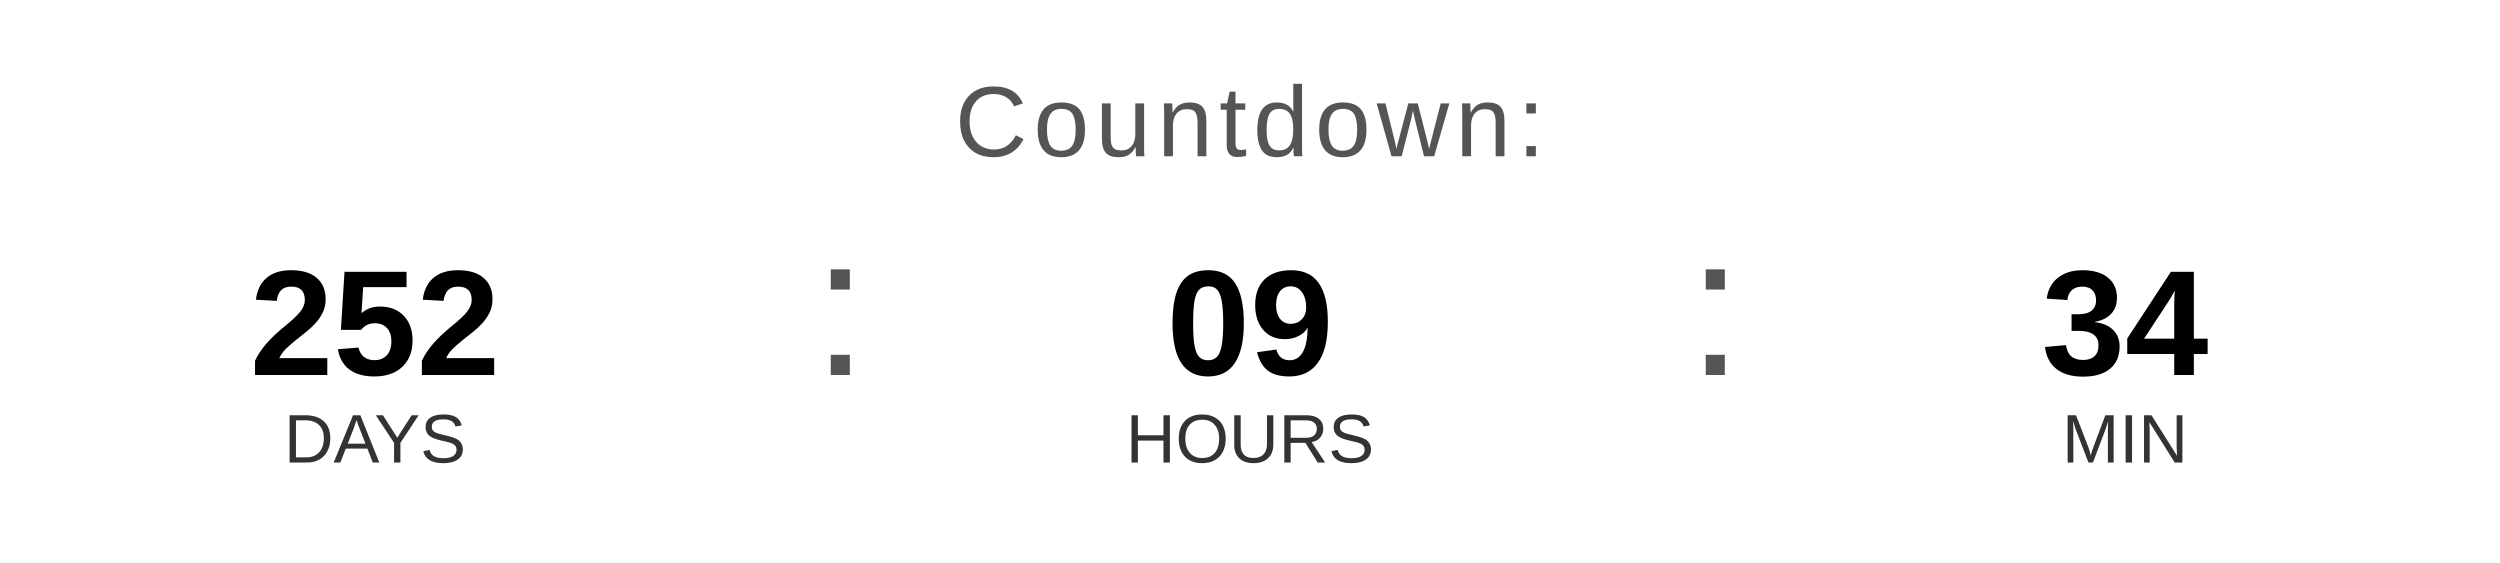
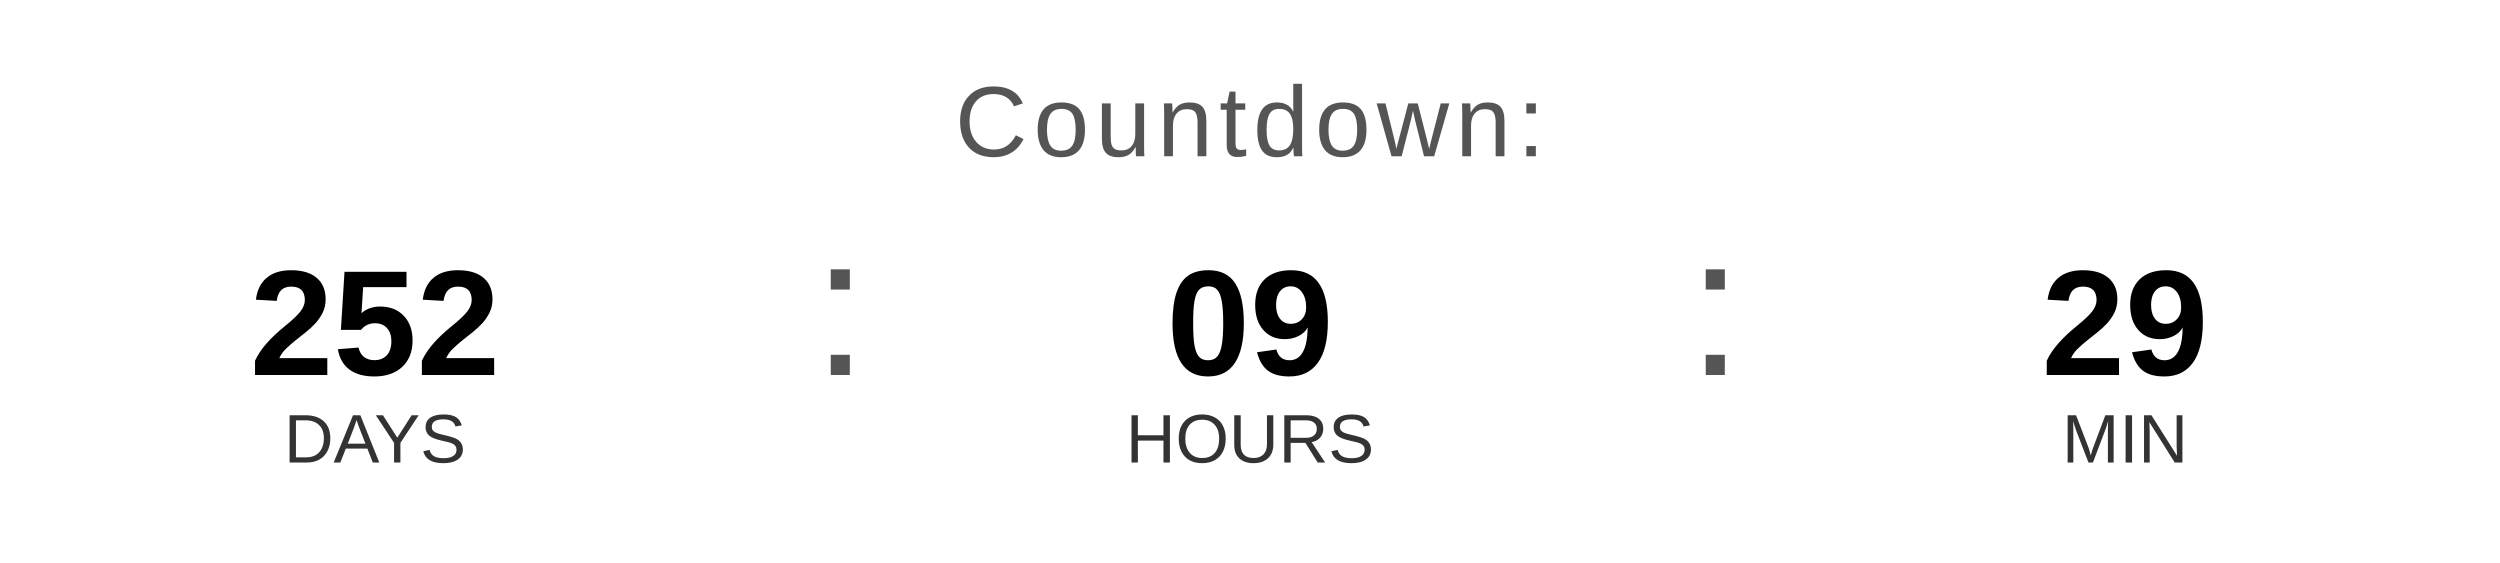
<svg xmlns="http://www.w3.org/2000/svg" width="400" height="90" viewBox="0 0 400 90">
  <text x="200" y="25" font-family="Arial, Helvetica, sans-serif" font-size="16" fill="#555555" text-anchor="middle" letter-spacing="1">
    Countdown:
  </text>
  <text x="60" y="60" font-family="Arial, Helvetica, sans-serif" font-size="24" font-weight="bold" fill="#000000" text-anchor="middle">252</text>
  <text x="60" y="74" font-family="Arial, Helvetica, sans-serif" font-size="11" fill="#333333" text-anchor="middle">DAYS</text>
  <text x="130" y="60" font-family="Arial, sans-serif" font-size="32" fill="#555555">:</text>
  <text x="200" y="60" font-family="Arial, Helvetica, sans-serif" font-size="24" font-weight="bold" fill="#000000" text-anchor="middle">09</text>
  <text x="200" y="74" font-family="Arial, Helvetica, sans-serif" font-size="11" fill="#333333" text-anchor="middle">HOURS</text>
  <text x="270" y="60" font-family="Arial, sans-serif" font-size="32" fill="#555555">:</text>
-   <text x="340" y="60" font-family="Arial, Helvetica, sans-serif" font-size="24" font-weight="bold" fill="#000000" text-anchor="middle">34</text>
+   <text x="340" y="60" font-family="Arial, Helvetica, sans-serif" font-size="24" font-weight="bold" fill="#000000" text-anchor="middle">29</text>
  <text x="340" y="74" font-family="Arial, Helvetica, sans-serif" font-size="11" fill="#333333" text-anchor="middle">MIN</text>
</svg>
